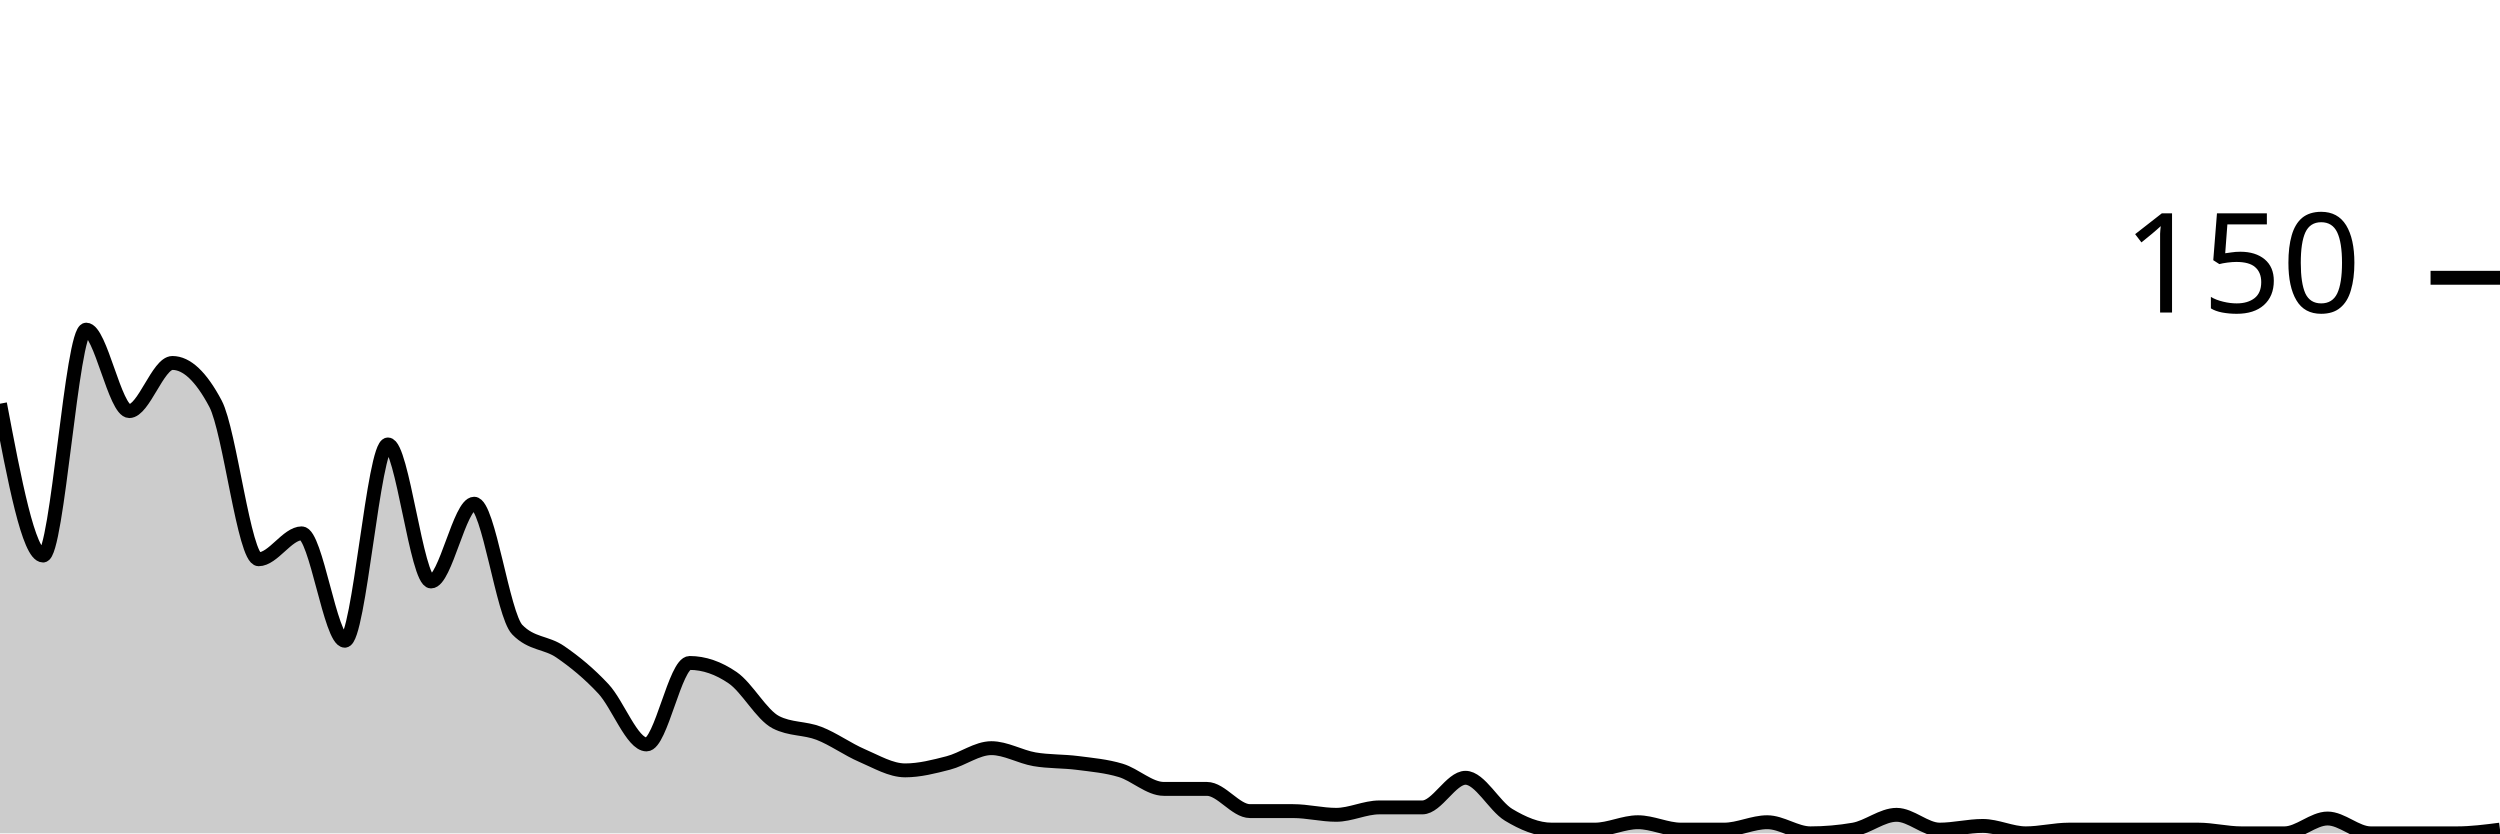
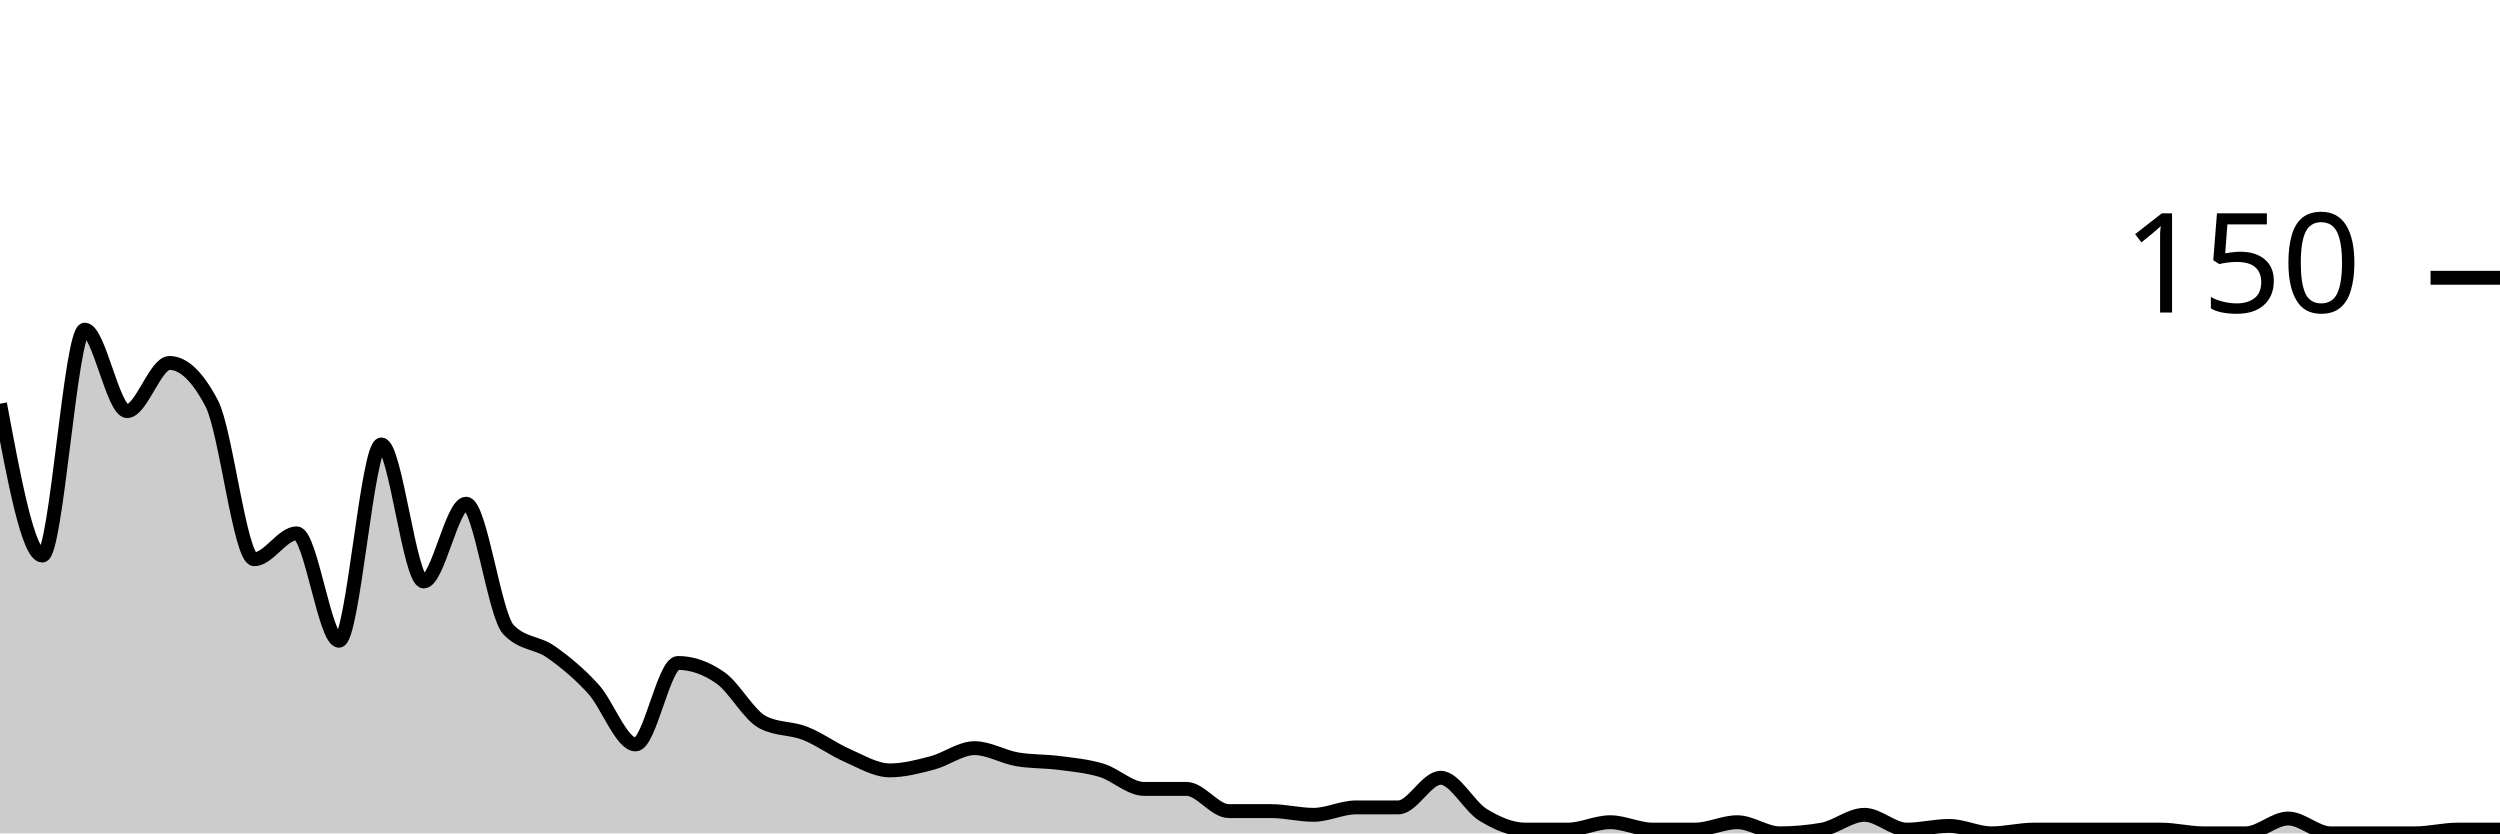
<svg xmlns="http://www.w3.org/2000/svg" viewBox="0 0 180 60">
  <g transform="translate(0,20)">
-     <path class="area" fill="rgba(0, 0, 0, 0.2)" d="M0,9.067C1.034,14.533,2.069,20,3.103,20C4.138,20,5.172,3.733,6.207,3.733C7.241,3.733,8.276,9.6,9.31,9.6C10.345,9.6,11.379,6.133,12.414,6.133C13.448,6.133,14.483,7.111,15.517,9.067C16.552,11.022,17.586,20.267,18.621,20.267C19.655,20.267,20.69,18.4,21.724,18.4C22.759,18.4,23.793,26.133,24.828,26.133C25.862,26.133,26.897,12,27.931,12C28.966,12,30,21.867,31.034,21.867C32.069,21.867,33.103,16.267,34.138,16.267C35.172,16.267,36.207,24.267,37.241,25.333C38.276,26.4,39.31,26.222,40.345,26.933C41.379,27.644,42.414,28.489,43.448,29.6C44.483,30.711,45.517,33.6,46.552,33.6C47.586,33.6,48.621,27.733,49.655,27.733C50.69,27.733,51.724,28.089,52.759,28.8C53.793,29.511,54.828,31.467,55.862,32C56.897,32.533,57.931,32.4,58.966,32.8C60,33.2,61.034,33.956,62.069,34.4C63.103,34.844,64.138,35.467,65.172,35.467C66.207,35.467,67.241,35.2,68.276,34.933C69.31,34.667,70.345,33.867,71.379,33.867C72.414,33.867,73.448,34.489,74.483,34.667C75.517,34.844,76.552,34.8,77.586,34.933C78.621,35.067,79.655,35.156,80.69,35.467C81.724,35.778,82.759,36.8,83.793,36.8C84.828,36.8,85.862,36.8,86.897,36.8C87.931,36.8,88.966,38.4,90,38.4C91.034,38.4,92.069,38.4,93.103,38.4C94.138,38.4,95.172,38.667,96.207,38.667C97.241,38.667,98.276,38.133,99.31,38.133C100.345,38.133,101.379,38.133,102.414,38.133C103.448,38.133,104.483,36,105.517,36C106.552,36,107.586,38.044,108.621,38.667C109.655,39.289,110.69,39.733,111.724,39.733C112.759,39.733,113.793,39.733,114.828,39.733C115.862,39.733,116.897,39.2,117.931,39.2C118.966,39.2,120,39.733,121.034,39.733C122.069,39.733,123.103,39.733,124.138,39.733C125.172,39.733,126.207,39.2,127.241,39.2C128.276,39.2,129.31,40,130.345,40C131.379,40,132.414,39.911,133.448,39.733C134.483,39.556,135.517,38.667,136.552,38.667C137.586,38.667,138.621,39.733,139.655,39.733C140.69,39.733,141.724,39.467,142.759,39.467C143.793,39.467,144.828,40,145.862,40C146.897,40,147.931,39.733,148.966,39.733C150,39.733,151.034,39.733,152.069,39.733C153.103,39.733,154.138,39.733,155.172,39.733C156.207,39.733,157.241,39.733,158.276,39.733C159.31,39.733,160.345,40,161.379,40C162.414,40,163.448,40,164.483,40C165.517,40,166.552,38.933,167.586,38.933C168.621,38.933,169.655,40,170.69,40C171.724,40,172.759,40,173.793,40C174.828,40,175.862,40,176.897,40C177.931,40,178.966,39.867,180,39.733L180,40C178.966,40,177.931,40,176.897,40C175.862,40,174.828,40,173.793,40C172.759,40,171.724,40,170.69,40C169.655,40,168.621,40,167.586,40C166.552,40,165.517,40,164.483,40C163.448,40,162.414,40,161.379,40C160.345,40,159.31,40,158.276,40C157.241,40,156.207,40,155.172,40C154.138,40,153.103,40,152.069,40C151.034,40,150,40,148.966,40C147.931,40,146.897,40,145.862,40C144.828,40,143.793,40,142.759,40C141.724,40,140.69,40,139.655,40C138.621,40,137.586,40,136.552,40C135.517,40,134.483,40,133.448,40C132.414,40,131.379,40,130.345,40C129.31,40,128.276,40,127.241,40C126.207,40,125.172,40,124.138,40C123.103,40,122.069,40,121.034,40C120,40,118.966,40,117.931,40C116.897,40,115.862,40,114.828,40C113.793,40,112.759,40,111.724,40C110.69,40,109.655,40,108.621,40C107.586,40,106.552,40,105.517,40C104.483,40,103.448,40,102.414,40C101.379,40,100.345,40,99.31,40C98.276,40,97.241,40,96.207,40C95.172,40,94.138,40,93.103,40C92.069,40,91.034,40,90,40C88.966,40,87.931,40,86.897,40C85.862,40,84.828,40,83.793,40C82.759,40,81.724,40,80.69,40C79.655,40,78.621,40,77.586,40C76.552,40,75.517,40,74.483,40C73.448,40,72.414,40,71.379,40C70.345,40,69.31,40,68.276,40C67.241,40,66.207,40,65.172,40C64.138,40,63.103,40,62.069,40C61.034,40,60,40,58.966,40C57.931,40,56.897,40,55.862,40C54.828,40,53.793,40,52.759,40C51.724,40,50.69,40,49.655,40C48.621,40,47.586,40,46.552,40C45.517,40,44.483,40,43.448,40C42.414,40,41.379,40,40.345,40C39.31,40,38.276,40,37.241,40C36.207,40,35.172,40,34.138,40C33.103,40,32.069,40,31.034,40C30,40,28.966,40,27.931,40C26.897,40,25.862,40,24.828,40C23.793,40,22.759,40,21.724,40C20.69,40,19.655,40,18.621,40C17.586,40,16.552,40,15.517,40C14.483,40,13.448,40,12.414,40C11.379,40,10.345,40,9.31,40C8.276,40,7.241,40,6.207,40C5.172,40,4.138,40,3.103,40C2.069,40,1.034,40,0,40Z" />
-     <path class="line" stroke="black" fill="none" d="M0,9.067C1.034,14.533,2.069,20,3.103,20C4.138,20,5.172,3.733,6.207,3.733C7.241,3.733,8.276,9.6,9.31,9.6C10.345,9.6,11.379,6.133,12.414,6.133C13.448,6.133,14.483,7.111,15.517,9.067C16.552,11.022,17.586,20.267,18.621,20.267C19.655,20.267,20.69,18.4,21.724,18.4C22.759,18.4,23.793,26.133,24.828,26.133C25.862,26.133,26.897,12,27.931,12C28.966,12,30,21.867,31.034,21.867C32.069,21.867,33.103,16.267,34.138,16.267C35.172,16.267,36.207,24.267,37.241,25.333C38.276,26.4,39.31,26.222,40.345,26.933C41.379,27.644,42.414,28.489,43.448,29.6C44.483,30.711,45.517,33.6,46.552,33.6C47.586,33.6,48.621,27.733,49.655,27.733C50.69,27.733,51.724,28.089,52.759,28.8C53.793,29.511,54.828,31.467,55.862,32C56.897,32.533,57.931,32.4,58.966,32.8C60,33.2,61.034,33.956,62.069,34.4C63.103,34.844,64.138,35.467,65.172,35.467C66.207,35.467,67.241,35.2,68.276,34.933C69.31,34.667,70.345,33.867,71.379,33.867C72.414,33.867,73.448,34.489,74.483,34.667C75.517,34.844,76.552,34.8,77.586,34.933C78.621,35.067,79.655,35.156,80.69,35.467C81.724,35.778,82.759,36.8,83.793,36.8C84.828,36.8,85.862,36.8,86.897,36.8C87.931,36.8,88.966,38.4,90,38.4C91.034,38.4,92.069,38.4,93.103,38.4C94.138,38.4,95.172,38.667,96.207,38.667C97.241,38.667,98.276,38.133,99.31,38.133C100.345,38.133,101.379,38.133,102.414,38.133C103.448,38.133,104.483,36,105.517,36C106.552,36,107.586,38.044,108.621,38.667C109.655,39.289,110.69,39.733,111.724,39.733C112.759,39.733,113.793,39.733,114.828,39.733C115.862,39.733,116.897,39.2,117.931,39.2C118.966,39.2,120,39.733,121.034,39.733C122.069,39.733,123.103,39.733,124.138,39.733C125.172,39.733,126.207,39.2,127.241,39.2C128.276,39.2,129.31,40,130.345,40C131.379,40,132.414,39.911,133.448,39.733C134.483,39.556,135.517,38.667,136.552,38.667C137.586,38.667,138.621,39.733,139.655,39.733C140.69,39.733,141.724,39.467,142.759,39.467C143.793,39.467,144.828,40,145.862,40C146.897,40,147.931,39.733,148.966,39.733C150,39.733,151.034,39.733,152.069,39.733C153.103,39.733,154.138,39.733,155.172,39.733C156.207,39.733,157.241,39.733,158.276,39.733C159.31,39.733,160.345,40,161.379,40C162.414,40,163.448,40,164.483,40C165.517,40,166.552,38.933,167.586,38.933C168.621,38.933,169.655,40,170.69,40C171.724,40,172.759,40,173.793,40C174.828,40,175.862,40,176.897,40C177.931,40,178.966,39.867,180,39.733" />
+     <path class="area" fill="rgba(0, 0, 0, 0.2)" d="M0,9.067C1.017,14.533,2.034,20,3.051,20C4.068,20,5.085,3.733,6.102,3.733C7.119,3.733,8.136,9.6,9.153,9.6C10.169,9.6,11.186,6.133,12.203,6.133C13.22,6.133,14.237,7.111,15.254,9.067C16.271,11.022,17.288,20.267,18.305,20.267C19.322,20.267,20.339,18.4,21.356,18.4C22.373,18.4,23.39,26.133,24.407,26.133C25.424,26.133,26.441,12,27.458,12C28.475,12,29.492,21.867,30.508,21.867C31.525,21.867,32.542,16.267,33.559,16.267C34.576,16.267,35.593,24.267,36.61,25.333C37.627,26.4,38.644,26.222,39.661,26.933C40.678,27.644,41.695,28.489,42.712,29.6C43.729,30.711,44.746,33.6,45.763,33.6C46.78,33.6,47.797,27.733,48.814,27.733C49.831,27.733,50.847,28.089,51.864,28.8C52.881,29.511,53.898,31.467,54.915,32C55.932,32.533,56.949,32.4,57.966,32.8C58.983,33.2,60,33.956,61.017,34.4C62.034,34.844,63.051,35.467,64.068,35.467C65.085,35.467,66.102,35.2,67.119,34.933C68.136,34.667,69.153,33.867,70.169,33.867C71.186,33.867,72.203,34.489,73.22,34.667C74.237,34.844,75.254,34.8,76.271,34.933C77.288,35.067,78.305,35.156,79.322,35.467C80.339,35.778,81.356,36.8,82.373,36.8C83.39,36.8,84.407,36.8,85.424,36.8C86.441,36.8,87.458,38.4,88.475,38.4C89.492,38.4,90.508,38.4,91.525,38.4C92.542,38.4,93.559,38.667,94.576,38.667C95.593,38.667,96.61,38.133,97.627,38.133C98.644,38.133,99.661,38.133,100.678,38.133C101.695,38.133,102.712,36,103.729,36C104.746,36,105.763,38.044,106.78,38.667C107.797,39.289,108.814,39.733,109.831,39.733C110.847,39.733,111.864,39.733,112.881,39.733C113.898,39.733,114.915,39.2,115.932,39.2C116.949,39.2,117.966,39.733,118.983,39.733C120,39.733,121.017,39.733,122.034,39.733C123.051,39.733,124.068,39.2,125.085,39.2C126.102,39.2,127.119,40,128.136,40C129.153,40,130.169,39.911,131.186,39.733C132.203,39.556,133.22,38.667,134.237,38.667C135.254,38.667,136.271,39.733,137.288,39.733C138.305,39.733,139.322,39.467,140.339,39.467C141.356,39.467,142.373,40,143.39,40C144.407,40,145.424,39.733,146.441,39.733C147.458,39.733,148.475,39.733,149.492,39.733C150.508,39.733,151.525,39.733,152.542,39.733C153.559,39.733,154.576,39.733,155.593,39.733C156.61,39.733,157.627,40,158.644,40C159.661,40,160.678,40,161.695,40C162.712,40,163.729,38.933,164.746,38.933C165.763,38.933,166.78,40,167.797,40C168.814,40,169.831,40,170.847,40C171.864,40,172.881,40,173.898,40C174.915,40,175.932,39.733,176.949,39.733C177.966,39.733,178.983,39.733,180,39.733L180,40C178.983,40,177.966,40,176.949,40C175.932,40,174.915,40,173.898,40C172.881,40,171.864,40,170.847,40C169.831,40,168.814,40,167.797,40C166.78,40,165.763,40,164.746,40C163.729,40,162.712,40,161.695,40C160.678,40,159.661,40,158.644,40C157.627,40,156.61,40,155.593,40C154.576,40,153.559,40,152.542,40C151.525,40,150.508,40,149.492,40C148.475,40,147.458,40,146.441,40C145.424,40,144.407,40,143.39,40C142.373,40,141.356,40,140.339,40C139.322,40,138.305,40,137.288,40C136.271,40,135.254,40,134.237,40C133.22,40,132.203,40,131.186,40C130.169,40,129.153,40,128.136,40C127.119,40,126.102,40,125.085,40C124.068,40,123.051,40,122.034,40C121.017,40,120,40,118.983,40C117.966,40,116.949,40,115.932,40C114.915,40,113.898,40,112.881,40C111.864,40,110.847,40,109.831,40C108.814,40,107.797,40,106.78,40C105.763,40,104.746,40,103.729,40C102.712,40,101.695,40,100.678,40C99.661,40,98.644,40,97.627,40C96.61,40,95.593,40,94.576,40C93.559,40,92.542,40,91.525,40C90.508,40,89.492,40,88.475,40C87.458,40,86.441,40,85.424,40C84.407,40,83.39,40,82.373,40C81.356,40,80.339,40,79.322,40C78.305,40,77.288,40,76.271,40C75.254,40,74.237,40,73.22,40C72.203,40,71.186,40,70.169,40C69.153,40,68.136,40,67.119,40C66.102,40,65.085,40,64.068,40C63.051,40,62.034,40,61.017,40C60,40,58.983,40,57.966,40C56.949,40,55.932,40,54.915,40C53.898,40,52.881,40,51.864,40C50.847,40,49.831,40,48.814,40C47.797,40,46.78,40,45.763,40C44.746,40,43.729,40,42.712,40C41.695,40,40.678,40,39.661,40C38.644,40,37.627,40,36.61,40C35.593,40,34.576,40,33.559,40C32.542,40,31.525,40,30.508,40C29.492,40,28.475,40,27.458,40C26.441,40,25.424,40,24.407,40C23.39,40,22.373,40,21.356,40C20.339,40,19.322,40,18.305,40C17.288,40,16.271,40,15.254,40C14.237,40,13.22,40,12.203,40C11.186,40,10.169,40,9.153,40C8.136,40,7.119,40,6.102,40C5.085,40,4.068,40,3.051,40C2.034,40,1.017,40,0,40Z" />
+     <path class="line" stroke="black" fill="none" d="M0,9.067C1.017,14.533,2.034,20,3.051,20C4.068,20,5.085,3.733,6.102,3.733C7.119,3.733,8.136,9.6,9.153,9.6C10.169,9.6,11.186,6.133,12.203,6.133C13.22,6.133,14.237,7.111,15.254,9.067C16.271,11.022,17.288,20.267,18.305,20.267C19.322,20.267,20.339,18.4,21.356,18.4C22.373,18.4,23.39,26.133,24.407,26.133C25.424,26.133,26.441,12,27.458,12C28.475,12,29.492,21.867,30.508,21.867C31.525,21.867,32.542,16.267,33.559,16.267C34.576,16.267,35.593,24.267,36.61,25.333C37.627,26.4,38.644,26.222,39.661,26.933C40.678,27.644,41.695,28.489,42.712,29.6C43.729,30.711,44.746,33.6,45.763,33.6C46.78,33.6,47.797,27.733,48.814,27.733C49.831,27.733,50.847,28.089,51.864,28.8C52.881,29.511,53.898,31.467,54.915,32C55.932,32.533,56.949,32.4,57.966,32.8C58.983,33.2,60,33.956,61.017,34.4C62.034,34.844,63.051,35.467,64.068,35.467C65.085,35.467,66.102,35.2,67.119,34.933C68.136,34.667,69.153,33.867,70.169,33.867C71.186,33.867,72.203,34.489,73.22,34.667C74.237,34.844,75.254,34.8,76.271,34.933C77.288,35.067,78.305,35.156,79.322,35.467C80.339,35.778,81.356,36.8,82.373,36.8C83.39,36.8,84.407,36.8,85.424,36.8C86.441,36.8,87.458,38.4,88.475,38.4C89.492,38.4,90.508,38.4,91.525,38.4C92.542,38.4,93.559,38.667,94.576,38.667C95.593,38.667,96.61,38.133,97.627,38.133C98.644,38.133,99.661,38.133,100.678,38.133C101.695,38.133,102.712,36,103.729,36C104.746,36,105.763,38.044,106.78,38.667C107.797,39.289,108.814,39.733,109.831,39.733C110.847,39.733,111.864,39.733,112.881,39.733C113.898,39.733,114.915,39.2,115.932,39.2C116.949,39.2,117.966,39.733,118.983,39.733C120,39.733,121.017,39.733,122.034,39.733C123.051,39.733,124.068,39.2,125.085,39.2C126.102,39.2,127.119,40,128.136,40C129.153,40,130.169,39.911,131.186,39.733C132.203,39.556,133.22,38.667,134.237,38.667C135.254,38.667,136.271,39.733,137.288,39.733C138.305,39.733,139.322,39.467,140.339,39.467C141.356,39.467,142.373,40,143.39,40C144.407,40,145.424,39.733,146.441,39.733C147.458,39.733,148.475,39.733,149.492,39.733C150.508,39.733,151.525,39.733,152.542,39.733C153.559,39.733,154.576,39.733,155.593,39.733C156.61,39.733,157.627,40,158.644,40C159.661,40,160.678,40,161.695,40C162.712,40,163.729,38.933,164.746,38.933C165.763,38.933,166.78,40,167.797,40C168.814,40,169.831,40,170.847,40C171.864,40,172.881,40,173.898,40C174.915,40,175.932,39.733,176.949,39.733C177.966,39.733,178.983,39.733,180,39.733" />
    <path class="axis-ceiling" stroke-width="1" stroke="black" fill="none" d="M175,0L180,0" />
    <text class="axis-ceiling-label" font-family="sans-serif" text-anchor="end" font-size="10px" x="170" y="2.5">150</text>
  </g>
</svg>
